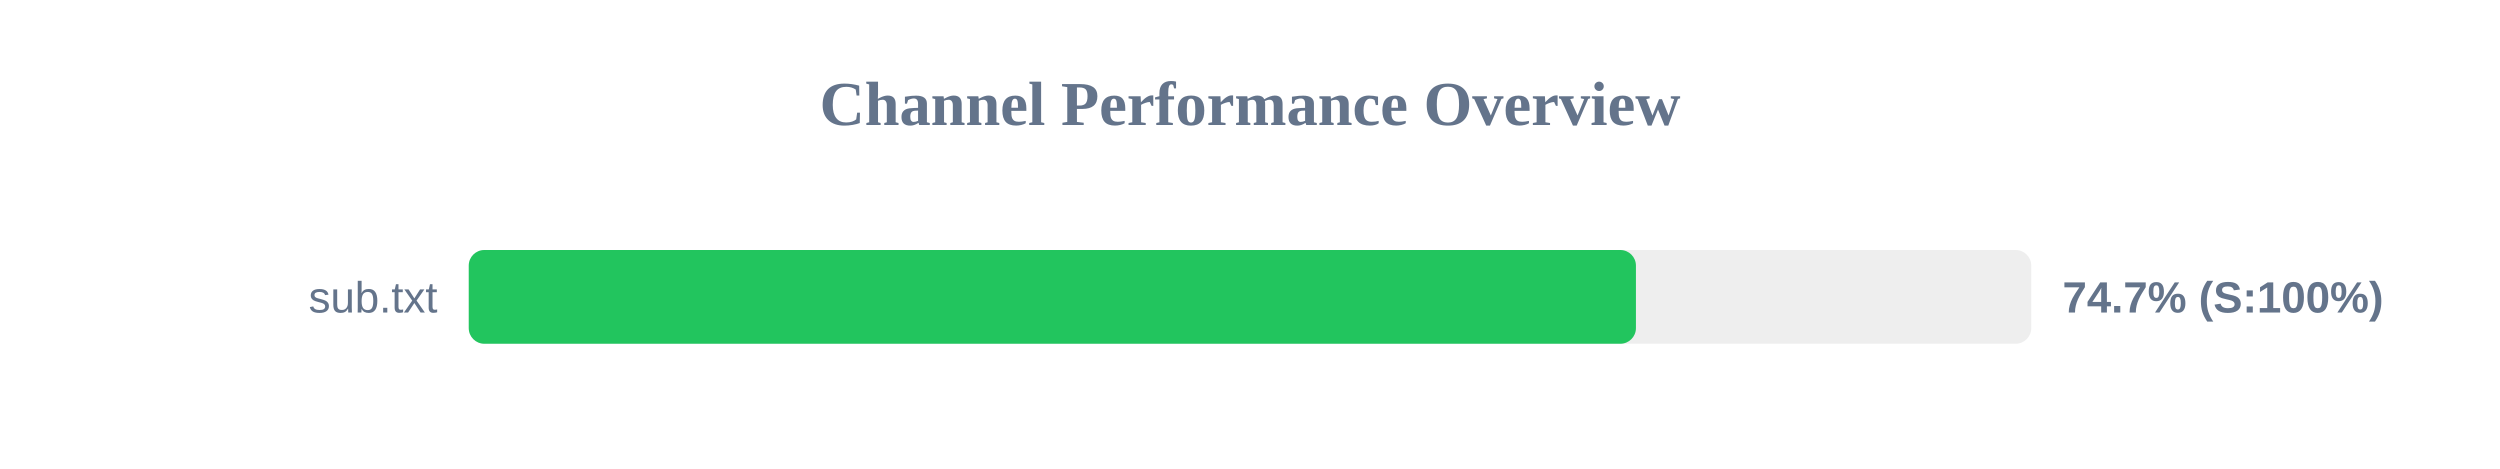
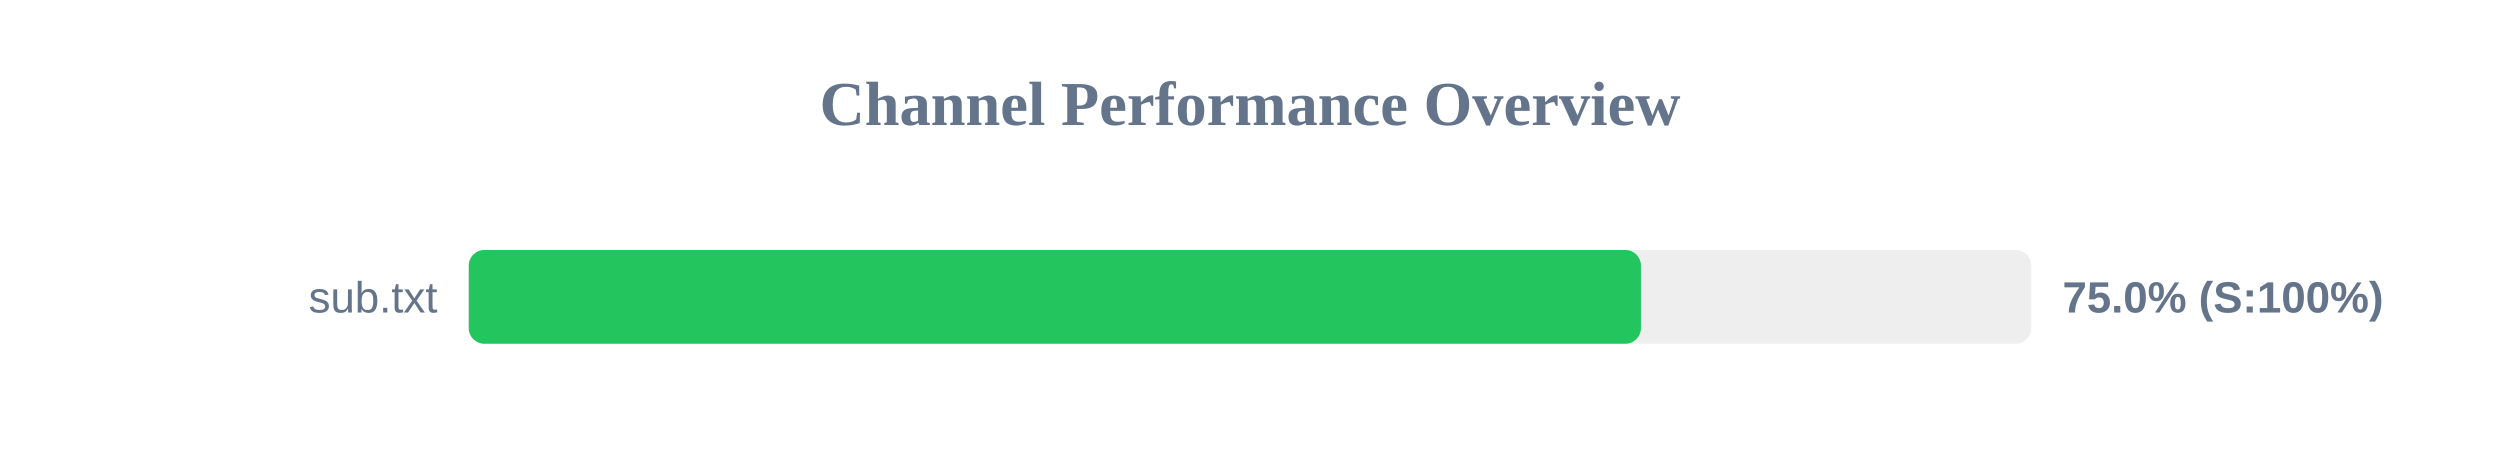
<svg xmlns="http://www.w3.org/2000/svg" width="800" height="150" version="1.1">
  <style>
        .row { font: 14px Arial; fill: #64748b; }
        .score { font: bold 14px Arial; fill: #64748b; }
    </style>
  <text x="400" y="40" text-anchor="middle" font-size="20px" font-weight="bold" fill="#64748b">Channel Performance Overview</text>
  <rect x="150" y="80" width="500" height="30" fill="#eee" rx="5" />
-   <rect x="150" y="80" width="373.5" height="30" fill="#22c55e" rx="5" />
+   <rect x="150" y="80" width="375.1" height="30" fill="#22c55e" rx="5" />
  <text x="140" y="100" text-anchor="end" class="row">sub.txt</text>
-   <text x="660" y="100" text-anchor="start" class="score">74.7% (S:100%)</text>
+   <text x="660" y="100" text-anchor="start" class="score">75.0% (S:100%)</text>
</svg>
